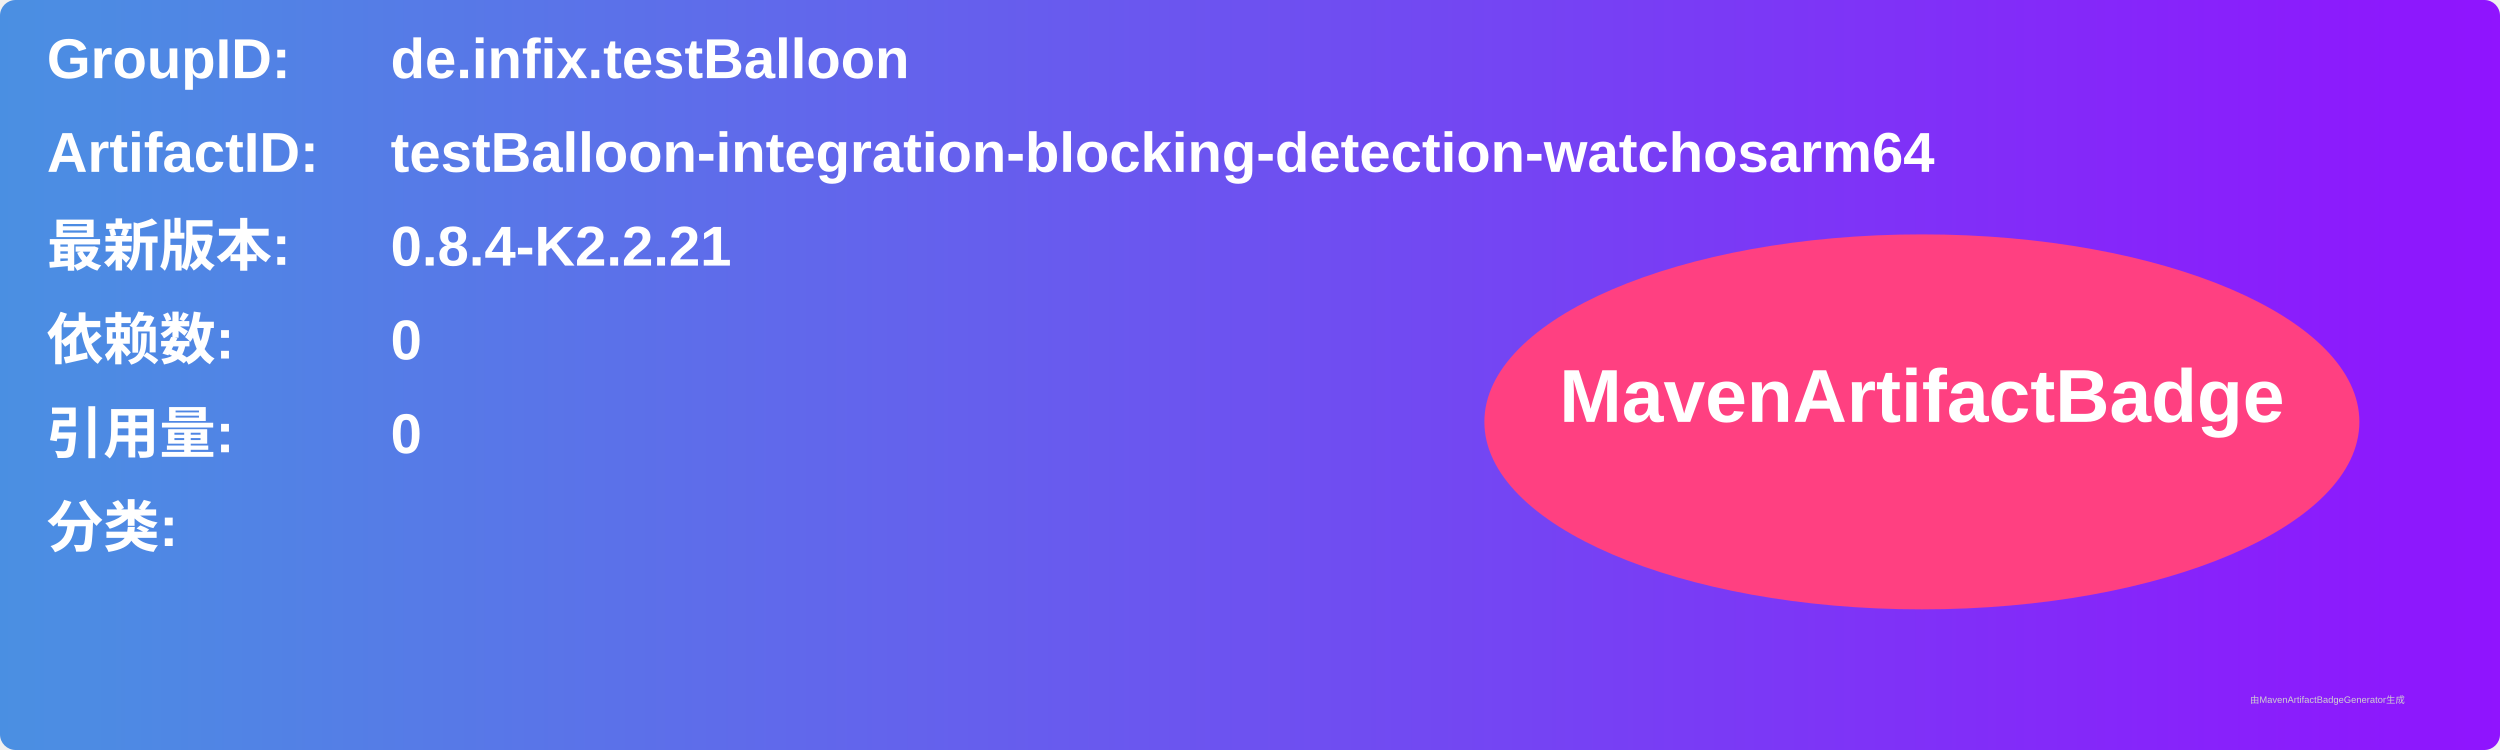
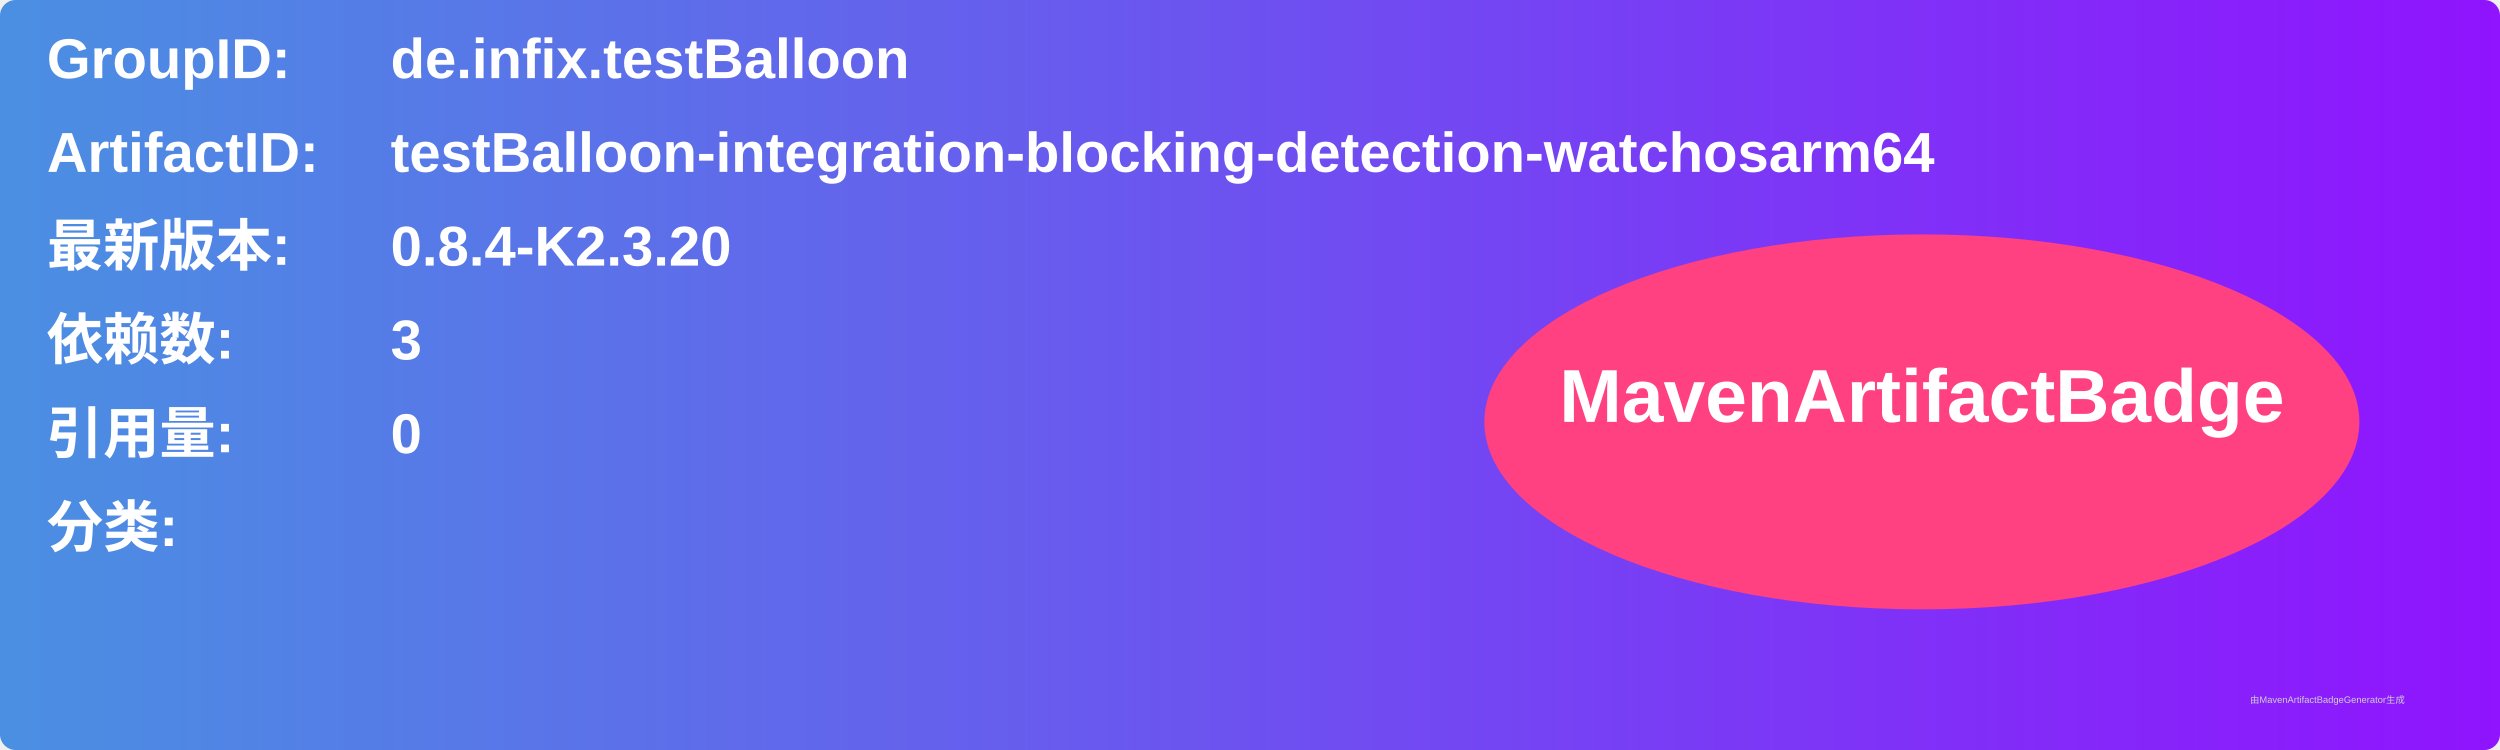
<svg xmlns="http://www.w3.org/2000/svg" width="800" height="240" viewBox="0 0 800 240">
  <linearGradient id="grad" x1="0%" y1="0%" x2="100%" y2="0%">
    <stop offset="0%" stop-color="#4a90e2" />
    <stop offset="100%" stop-color="#9013fe" />
  </linearGradient>
  <rect width="100%" height="100%" rx="5" ry="5" fill="url(#grad)" />
  <g transform="translate(15, 15)">
    <text x="0" y="10" font-family="Arial" font-size="18" fill="white" font-weight="bold" width="260">GroupID:</text>
    <text x="110" y="10" font-family="Arial" font-size="18" fill="white" font-weight="bold" width="460">de.infix.testBalloon</text>
    <text x="0" y="40" font-family="Arial" font-size="18" fill="white" font-weight="bold" width="260">ArtifactID:</text>
    <text x="110" y="40" font-family="Arial" font-size="18" fill="white" font-weight="bold" width="460">testBalloon-integration-blocking-detection-watchosarm64</text>
    <text x="0" y="70" font-family="Arial" font-size="18" fill="white" font-weight="bold">最新版本:</text>
    <text x="110" y="70" font-family="Arial" font-size="18" fill="white" font-weight="bold">
-       <tspan font-weight="bold">0.8.4-K2.2.21</tspan>
+       <tspan font-weight="bold">0.8.4-K2.3.20</tspan>
    </text>
    <text x="0" y="100" font-family="Arial" font-size="18" fill="white" font-weight="bold">依赖数: </text>
    <text x="110" y="100" font-family="Arial" font-size="18" fill="white">
-       <tspan font-weight="bold">0</tspan>
+       <tspan font-weight="bold">3</tspan>
    </text>
    <text x="0" y="130" font-family="Arial" font-size="18" fill="white" font-weight="bold">引用量: </text>
    <text x="110" y="130" font-family="Arial" font-size="18" fill="white">
      <tspan font-weight="bold">0</tspan>
    </text>
    <text x="0" y="160" font-family="Arial" font-size="18" fill="white" font-weight="bold">分类:</text>
    <text x="10" y="190" font-family="Arial" font-size="10" fill="white">
      <tspan font-weight="bold" />
    </text>
    <ellipse cx="600" cy="120" rx="140" ry="60" fill="#ff4081" />
    <text x="600" y="120" text-anchor="middle" font-family="Arial" font-size="24" fill="white" font-weight="bold">MavenArtifactBadge</text>
  </g>
  <text x="720" y="225" font-family="Arial" font-size="3" fill="#d0d0d0">由MavenArtifactBadgeGenerator生成</text>
</svg>
